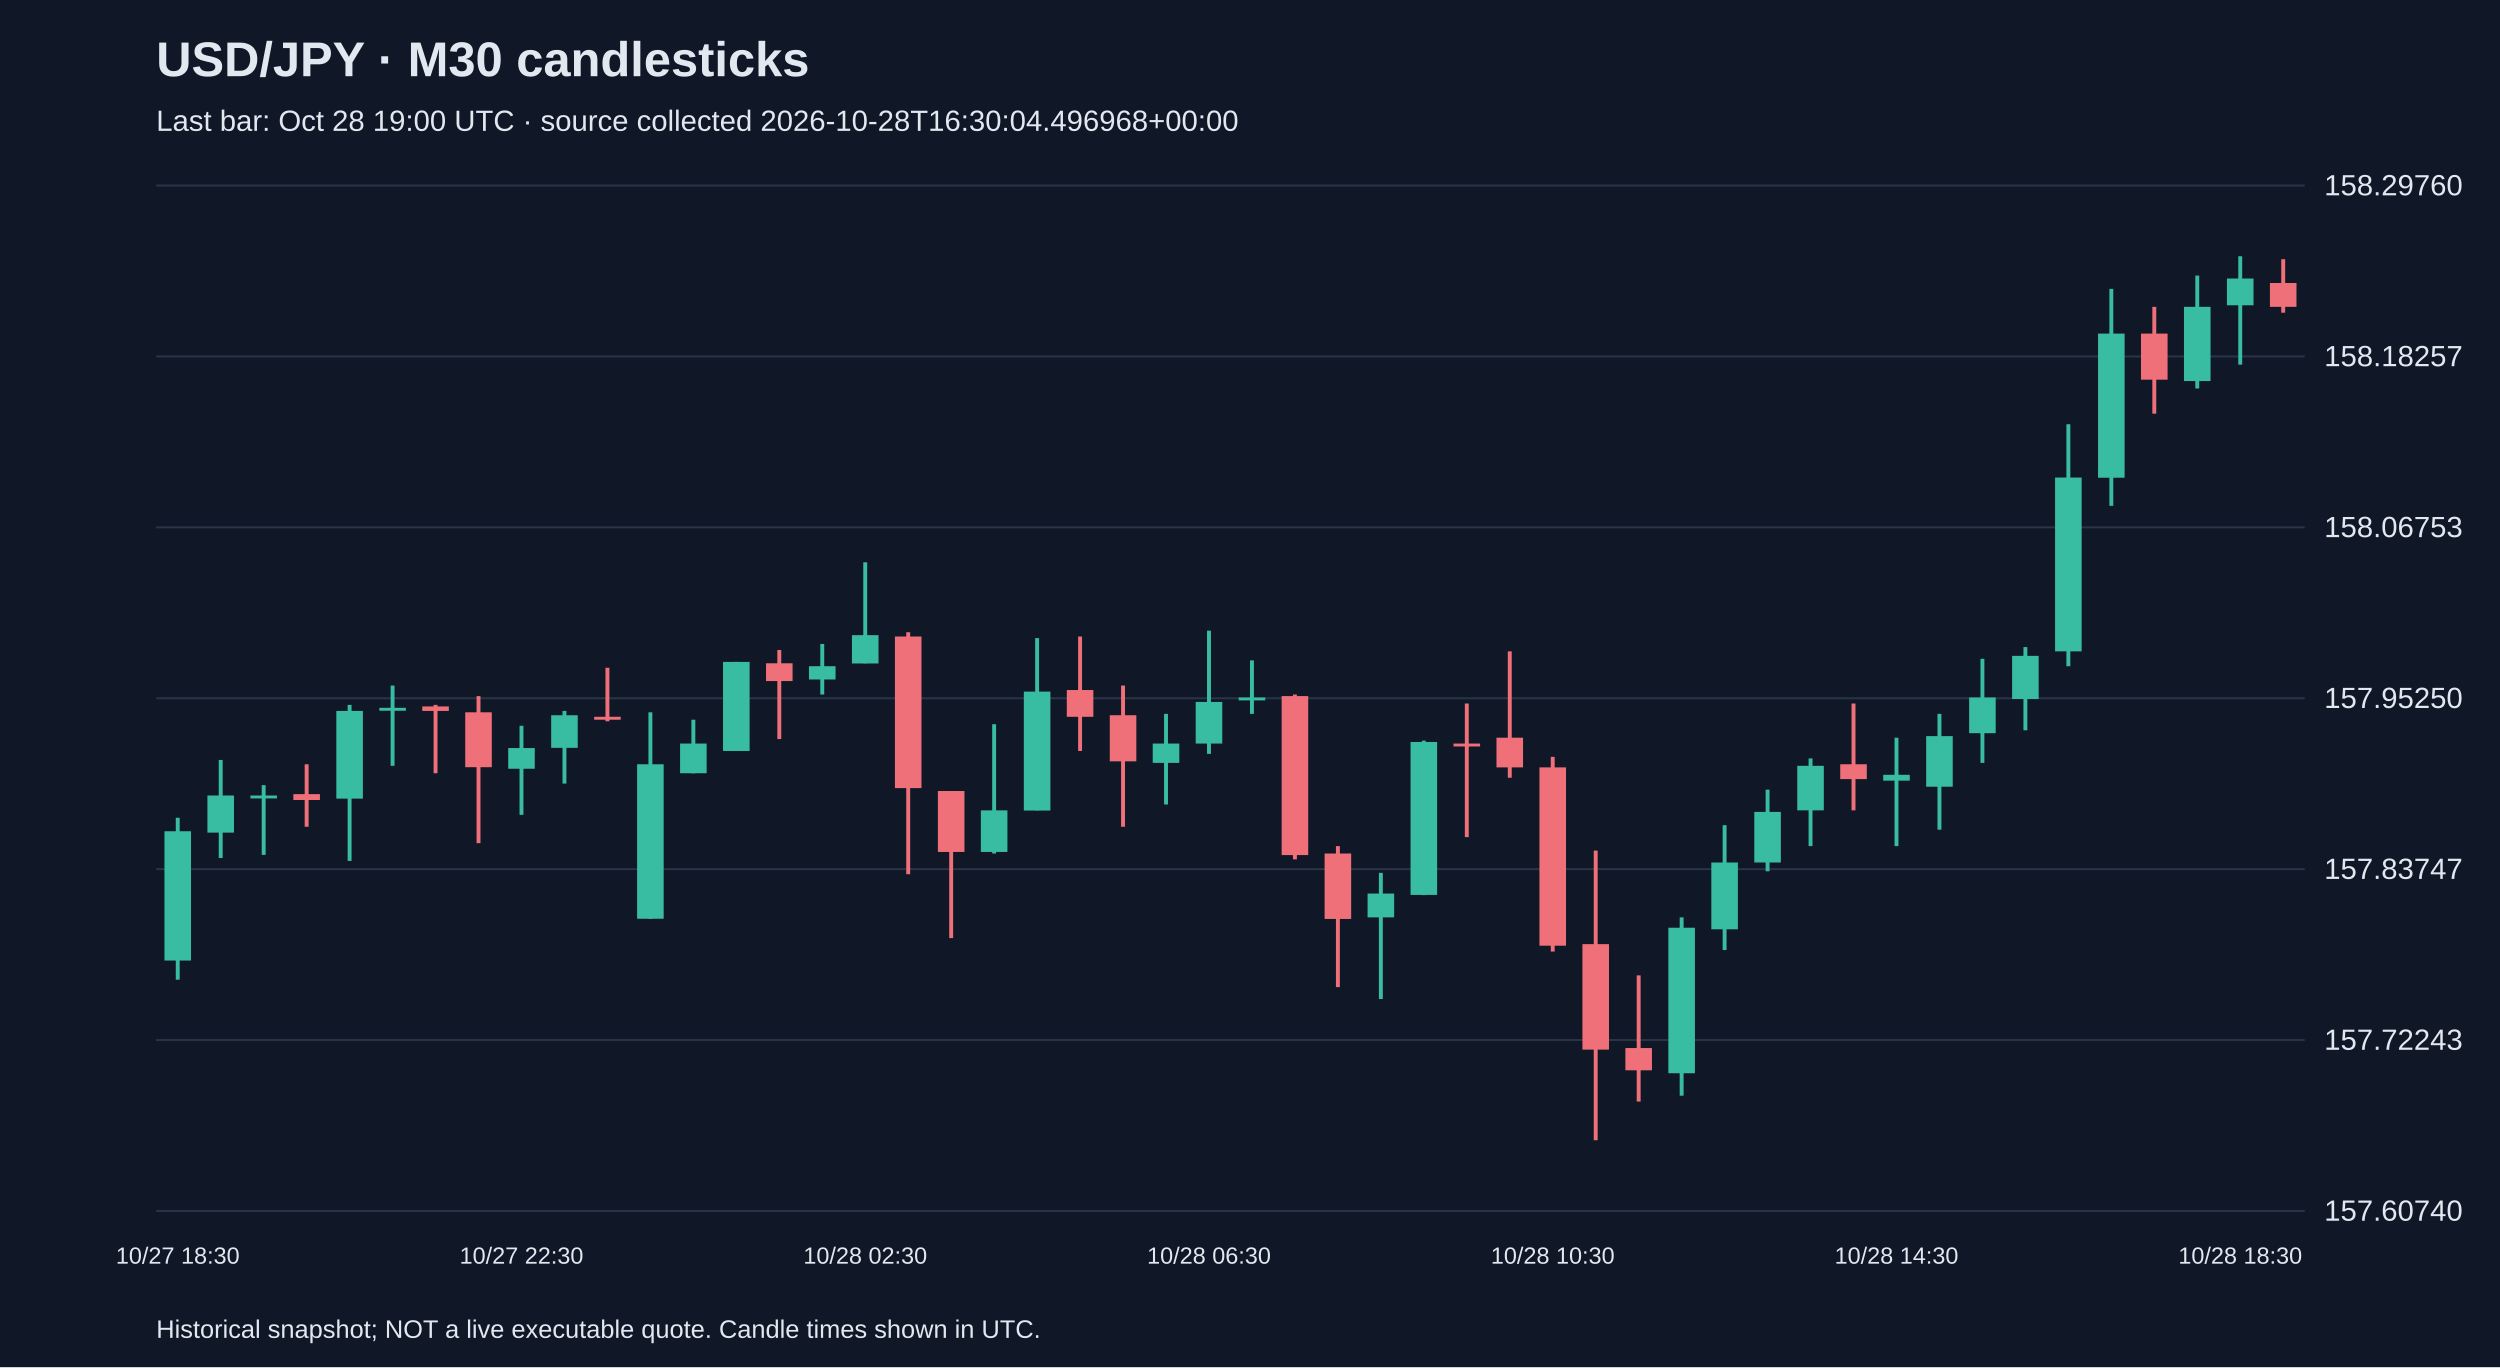
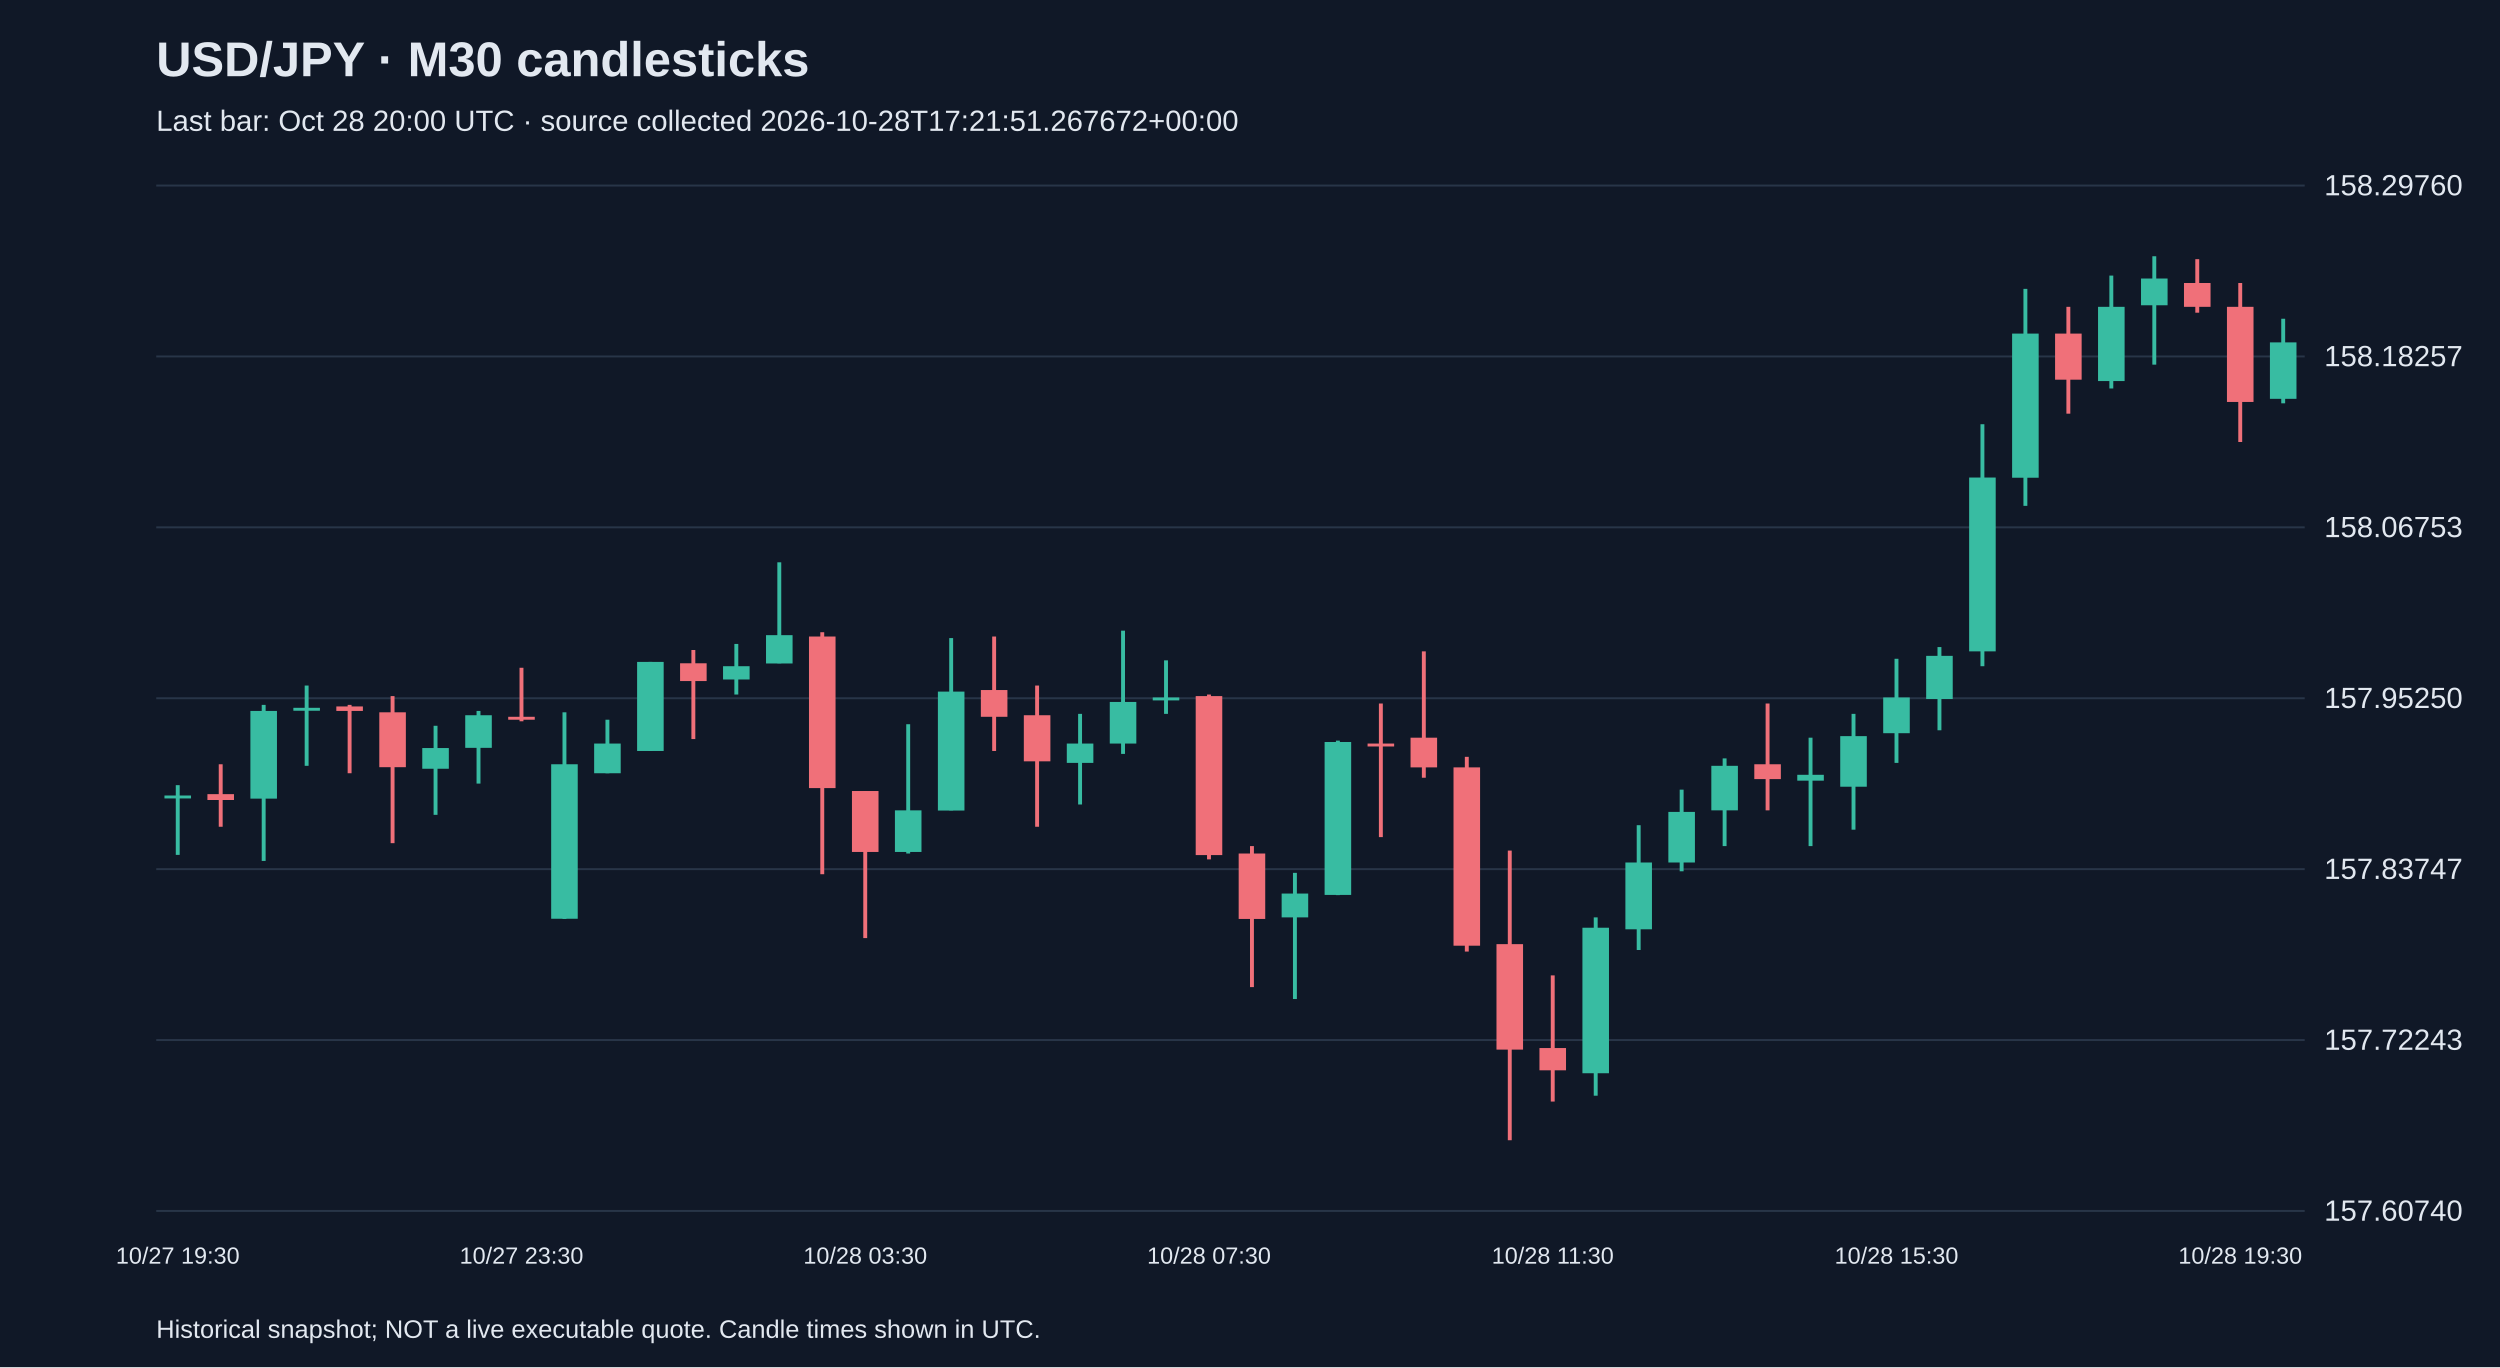
<svg xmlns="http://www.w3.org/2000/svg" viewBox="0 0 1280 700">
  <rect width="100%" height="100%" fill="#101827" />
  <style>text{font-family:Arial,sans-serif;fill:#e2e8f0}</style>
  <text x="80" y="39" font-size="25" font-weight="bold">USD/JPY · M30 candlesticks</text>
-   <text x="80" y="67" font-size="15" fill="#a6b1c5">Last bar: Oct 28 19:00 UTC · source collected 2026-10-28T16:30:04.496968+00:00</text>
+   <text x="80" y="67" font-size="15" fill="#a6b1c5">Last bar: Oct 28 20:00 UTC · source collected 2026-10-28T17:21:51.267672+00:00</text>
  <line x1="80" y1="620.0" x2="1180" y2="620.0" stroke="#283548" />
  <text x="1190" y="625.0" font-size="15">157.60740</text>
  <line x1="80" y1="532.5" x2="1180" y2="532.5" stroke="#283548" />
  <text x="1190" y="537.5" font-size="15">157.72243</text>
  <line x1="80" y1="445.0" x2="1180" y2="445.0" stroke="#283548" />
  <text x="1190" y="450.0" font-size="15">157.83747</text>
  <line x1="80" y1="357.5" x2="1180" y2="357.5" stroke="#283548" />
  <text x="1190" y="362.5" font-size="15">157.95250</text>
  <line x1="80" y1="270.0" x2="1180" y2="270.0" stroke="#283548" />
  <text x="1190" y="275.0" font-size="15">158.06753</text>
  <line x1="80" y1="182.5" x2="1180" y2="182.5" stroke="#283548" />
  <text x="1190" y="187.5" font-size="15">158.18257</text>
  <line x1="80" y1="95.0" x2="1180" y2="95.0" stroke="#283548" />
  <text x="1190" y="100.0" font-size="15">158.29760</text>
-   <line x1="91.0" y1="418.7" x2="91.0" y2="501.6" stroke="#38bca2" stroke-width="2" />
-   <rect x="84.2" y="425.6" width="13.6" height="66.2" fill="#38bca2" />
-   <text x="91.0" y="647" text-anchor="middle" font-size="12">10/27 18:30</text>
-   <line x1="113.0" y1="389.1" x2="113.0" y2="439.3" stroke="#38bca2" stroke-width="2" />
-   <rect x="106.2" y="407.3" width="13.6" height="19.0" fill="#38bca2" />
-   <line x1="135.0" y1="402.0" x2="135.0" y2="437.7" stroke="#38bca2" stroke-width="2" />
-   <rect x="128.2" y="407.3" width="13.6" height="1.5" fill="#38bca2" />
-   <line x1="157.0" y1="391.3" x2="157.0" y2="423.3" stroke="#f07079" stroke-width="2" />
-   <rect x="150.2" y="406.6" width="13.6" height="3.0" fill="#f07079" />
-   <line x1="179.0" y1="360.9" x2="179.0" y2="440.8" stroke="#38bca2" stroke-width="2" />
-   <rect x="172.2" y="364.0" width="13.6" height="44.9" fill="#38bca2" />
-   <line x1="201.0" y1="351.0" x2="201.0" y2="392.1" stroke="#38bca2" stroke-width="2" />
-   <rect x="194.2" y="362.4" width="13.6" height="1.5" fill="#38bca2" />
-   <line x1="223.0" y1="360.9" x2="223.0" y2="395.9" stroke="#f07079" stroke-width="2" />
-   <rect x="216.2" y="361.7" width="13.6" height="2.3" fill="#f07079" />
-   <line x1="245.0" y1="356.4" x2="245.0" y2="431.7" stroke="#f07079" stroke-width="2" />
-   <rect x="238.2" y="364.7" width="13.6" height="28.1" fill="#f07079" />
-   <line x1="267.0" y1="371.6" x2="267.0" y2="417.2" stroke="#38bca2" stroke-width="2" />
-   <rect x="260.2" y="383.0" width="13.6" height="10.6" fill="#38bca2" />
-   <text x="267.0" y="647" text-anchor="middle" font-size="12">10/27 22:30</text>
-   <line x1="289.0" y1="364.0" x2="289.0" y2="401.2" stroke="#38bca2" stroke-width="2" />
-   <rect x="282.2" y="366.2" width="13.6" height="16.7" fill="#38bca2" />
-   <line x1="311.0" y1="341.9" x2="311.0" y2="369.3" stroke="#f07079" stroke-width="2" />
-   <rect x="304.2" y="367.0" width="13.6" height="1.5" fill="#f07079" />
-   <line x1="333.0" y1="364.7" x2="333.0" y2="470.5" stroke="#38bca2" stroke-width="2" />
-   <rect x="326.2" y="391.3" width="13.6" height="79.1" fill="#38bca2" />
-   <line x1="355.0" y1="368.5" x2="355.0" y2="395.9" stroke="#38bca2" stroke-width="2" />
-   <rect x="348.2" y="380.7" width="13.6" height="15.2" fill="#38bca2" />
-   <line x1="377.0" y1="338.9" x2="377.0" y2="384.5" stroke="#38bca2" stroke-width="2" />
-   <rect x="370.2" y="338.9" width="13.6" height="45.6" fill="#38bca2" />
-   <line x1="399.0" y1="332.8" x2="399.0" y2="378.4" stroke="#f07079" stroke-width="2" />
-   <rect x="392.2" y="339.6" width="13.6" height="9.1" fill="#f07079" />
-   <line x1="421.0" y1="329.7" x2="421.0" y2="355.6" stroke="#38bca2" stroke-width="2" />
-   <rect x="414.2" y="341.1" width="13.6" height="6.8" fill="#38bca2" />
-   <line x1="443.0" y1="287.9" x2="443.0" y2="339.6" stroke="#38bca2" stroke-width="2" />
-   <rect x="436.2" y="325.2" width="13.6" height="14.5" fill="#38bca2" />
-   <text x="443.0" y="647" text-anchor="middle" font-size="12">10/28 02:30</text>
-   <line x1="465.0" y1="323.7" x2="465.0" y2="447.6" stroke="#f07079" stroke-width="2" />
-   <rect x="458.2" y="325.9" width="13.6" height="77.6" fill="#f07079" />
-   <line x1="487.0" y1="405.0" x2="487.0" y2="480.3" stroke="#f07079" stroke-width="2" />
-   <rect x="480.2" y="405.0" width="13.6" height="31.2" fill="#f07079" />
-   <line x1="509.0" y1="370.8" x2="509.0" y2="437.0" stroke="#38bca2" stroke-width="2" />
-   <rect x="502.2" y="414.9" width="13.6" height="21.3" fill="#38bca2" />
-   <line x1="531.0" y1="326.7" x2="531.0" y2="414.9" stroke="#38bca2" stroke-width="2" />
-   <rect x="524.2" y="354.1" width="13.6" height="60.9" fill="#38bca2" />
-   <line x1="553.0" y1="325.9" x2="553.0" y2="384.5" stroke="#f07079" stroke-width="2" />
-   <rect x="546.2" y="353.3" width="13.6" height="13.7" fill="#f07079" />
-   <line x1="575.0" y1="351.0" x2="575.0" y2="423.3" stroke="#f07079" stroke-width="2" />
-   <rect x="568.2" y="366.2" width="13.6" height="23.6" fill="#f07079" />
-   <line x1="597.0" y1="365.5" x2="597.0" y2="411.9" stroke="#38bca2" stroke-width="2" />
-   <rect x="590.2" y="380.7" width="13.6" height="9.9" fill="#38bca2" />
-   <line x1="619.0" y1="322.9" x2="619.0" y2="386.0" stroke="#38bca2" stroke-width="2" />
-   <rect x="612.2" y="359.4" width="13.6" height="21.3" fill="#38bca2" />
-   <text x="619.0" y="647" text-anchor="middle" font-size="12">10/28 06:30</text>
-   <line x1="641.0" y1="338.1" x2="641.0" y2="365.5" stroke="#38bca2" stroke-width="2" />
-   <rect x="634.2" y="357.1" width="13.6" height="1.5" fill="#38bca2" />
-   <line x1="663.0" y1="355.6" x2="663.0" y2="440.0" stroke="#f07079" stroke-width="2" />
-   <rect x="656.2" y="356.4" width="13.6" height="81.4" fill="#f07079" />
-   <line x1="685.0" y1="433.2" x2="685.0" y2="505.4" stroke="#f07079" stroke-width="2" />
-   <rect x="678.2" y="437.0" width="13.6" height="33.5" fill="#f07079" />
-   <line x1="707.0" y1="446.9" x2="707.0" y2="511.5" stroke="#38bca2" stroke-width="2" />
-   <rect x="700.2" y="457.5" width="13.6" height="12.2" fill="#38bca2" />
-   <line x1="729.0" y1="379.2" x2="729.0" y2="458.3" stroke="#38bca2" stroke-width="2" />
-   <rect x="722.2" y="379.9" width="13.6" height="78.3" fill="#38bca2" />
-   <line x1="751.0" y1="360.2" x2="751.0" y2="428.6" stroke="#f07079" stroke-width="2" />
-   <rect x="744.2" y="380.7" width="13.6" height="1.5" fill="#f07079" />
-   <line x1="773.0" y1="333.5" x2="773.0" y2="398.2" stroke="#f07079" stroke-width="2" />
-   <rect x="766.2" y="377.7" width="13.6" height="15.2" fill="#f07079" />
-   <line x1="795.0" y1="387.5" x2="795.0" y2="487.2" stroke="#f07079" stroke-width="2" />
-   <rect x="788.2" y="392.9" width="13.6" height="91.3" fill="#f07079" />
-   <text x="795.0" y="647" text-anchor="middle" font-size="12">10/28 10:30</text>
-   <line x1="817.0" y1="435.5" x2="817.0" y2="583.8" stroke="#f07079" stroke-width="2" />
-   <rect x="810.2" y="483.4" width="13.6" height="54.0" fill="#f07079" />
-   <line x1="839.0" y1="499.4" x2="839.0" y2="564.0" stroke="#f07079" stroke-width="2" />
-   <rect x="832.2" y="536.6" width="13.6" height="11.4" fill="#f07079" />
-   <line x1="861.0" y1="469.7" x2="861.0" y2="561.0" stroke="#38bca2" stroke-width="2" />
-   <rect x="854.2" y="475.0" width="13.6" height="74.5" fill="#38bca2" />
-   <line x1="883.0" y1="422.5" x2="883.0" y2="486.4" stroke="#38bca2" stroke-width="2" />
-   <rect x="876.2" y="441.6" width="13.6" height="34.2" fill="#38bca2" />
-   <line x1="905.0" y1="404.3" x2="905.0" y2="446.1" stroke="#38bca2" stroke-width="2" />
-   <rect x="898.2" y="415.7" width="13.6" height="25.9" fill="#38bca2" />
-   <line x1="927.0" y1="388.3" x2="927.0" y2="433.2" stroke="#38bca2" stroke-width="2" />
-   <rect x="920.2" y="392.1" width="13.6" height="22.8" fill="#38bca2" />
-   <line x1="949.0" y1="360.2" x2="949.0" y2="414.9" stroke="#f07079" stroke-width="2" />
-   <rect x="942.2" y="391.3" width="13.6" height="7.6" fill="#f07079" />
-   <line x1="971.0" y1="377.7" x2="971.0" y2="433.2" stroke="#38bca2" stroke-width="2" />
-   <rect x="964.2" y="396.7" width="13.6" height="3.0" fill="#38bca2" />
-   <text x="971.0" y="647" text-anchor="middle" font-size="12">10/28 14:30</text>
-   <line x1="993.0" y1="365.5" x2="993.0" y2="424.8" stroke="#38bca2" stroke-width="2" />
-   <rect x="986.2" y="376.9" width="13.6" height="25.9" fill="#38bca2" />
-   <line x1="1015.0" y1="337.3" x2="1015.0" y2="390.6" stroke="#38bca2" stroke-width="2" />
-   <rect x="1008.2" y="357.1" width="13.6" height="18.3" fill="#38bca2" />
-   <line x1="1037.0" y1="331.3" x2="1037.0" y2="373.9" stroke="#38bca2" stroke-width="2" />
-   <rect x="1030.2" y="335.8" width="13.6" height="22.1" fill="#38bca2" />
-   <line x1="1059.0" y1="217.2" x2="1059.0" y2="341.1" stroke="#38bca2" stroke-width="2" />
-   <rect x="1052.2" y="244.5" width="13.6" height="89.0" fill="#38bca2" />
-   <line x1="1081.0" y1="147.9" x2="1081.0" y2="259.0" stroke="#38bca2" stroke-width="2" />
-   <rect x="1074.2" y="170.8" width="13.6" height="73.8" fill="#38bca2" />
-   <line x1="1103.0" y1="157.1" x2="1103.0" y2="211.8" stroke="#f07079" stroke-width="2" />
-   <rect x="1096.2" y="170.8" width="13.6" height="23.6" fill="#f07079" />
-   <line x1="1125.0" y1="141.1" x2="1125.0" y2="198.9" stroke="#38bca2" stroke-width="2" />
-   <rect x="1118.2" y="157.1" width="13.6" height="38.0" fill="#38bca2" />
-   <line x1="1147.0" y1="131.2" x2="1147.0" y2="186.7" stroke="#38bca2" stroke-width="2" />
-   <rect x="1140.2" y="142.6" width="13.6" height="13.7" fill="#38bca2" />
-   <text x="1147.0" y="647" text-anchor="middle" font-size="12">10/28 18:30</text>
-   <line x1="1169.0" y1="132.7" x2="1169.0" y2="160.1" stroke="#f07079" stroke-width="2" />
-   <rect x="1162.2" y="144.9" width="13.6" height="12.2" fill="#f07079" />
+   <line x1="91.0" y1="402.0" x2="91.0" y2="437.7" stroke="#38bca2" stroke-width="2" />
+   <rect x="84.2" y="407.3" width="13.6" height="1.5" fill="#38bca2" />
+   <text x="91.0" y="647" text-anchor="middle" font-size="12">10/27 19:30</text>
+   <line x1="113.0" y1="391.3" x2="113.0" y2="423.3" stroke="#f07079" stroke-width="2" />
+   <rect x="106.2" y="406.6" width="13.6" height="3.0" fill="#f07079" />
+   <line x1="135.0" y1="360.9" x2="135.0" y2="440.8" stroke="#38bca2" stroke-width="2" />
+   <rect x="128.2" y="364.0" width="13.6" height="44.9" fill="#38bca2" />
+   <line x1="157.0" y1="351.0" x2="157.0" y2="392.1" stroke="#38bca2" stroke-width="2" />
+   <rect x="150.2" y="362.4" width="13.6" height="1.5" fill="#38bca2" />
+   <line x1="179.0" y1="360.9" x2="179.0" y2="395.9" stroke="#f07079" stroke-width="2" />
+   <rect x="172.2" y="361.7" width="13.6" height="2.3" fill="#f07079" />
+   <line x1="201.0" y1="356.4" x2="201.0" y2="431.7" stroke="#f07079" stroke-width="2" />
+   <rect x="194.2" y="364.7" width="13.6" height="28.1" fill="#f07079" />
+   <line x1="223.0" y1="371.6" x2="223.0" y2="417.2" stroke="#38bca2" stroke-width="2" />
+   <rect x="216.2" y="383.0" width="13.6" height="10.6" fill="#38bca2" />
+   <line x1="245.0" y1="364.0" x2="245.0" y2="401.2" stroke="#38bca2" stroke-width="2" />
+   <rect x="238.2" y="366.2" width="13.6" height="16.7" fill="#38bca2" />
+   <line x1="267.0" y1="341.9" x2="267.0" y2="369.3" stroke="#f07079" stroke-width="2" />
+   <rect x="260.2" y="367.0" width="13.6" height="1.5" fill="#f07079" />
+   <text x="267.0" y="647" text-anchor="middle" font-size="12">10/27 23:30</text>
+   <line x1="289.0" y1="364.7" x2="289.0" y2="470.5" stroke="#38bca2" stroke-width="2" />
+   <rect x="282.2" y="391.3" width="13.6" height="79.1" fill="#38bca2" />
+   <line x1="311.0" y1="368.5" x2="311.0" y2="395.9" stroke="#38bca2" stroke-width="2" />
+   <rect x="304.2" y="380.7" width="13.6" height="15.2" fill="#38bca2" />
+   <line x1="333.0" y1="338.9" x2="333.0" y2="384.5" stroke="#38bca2" stroke-width="2" />
+   <rect x="326.2" y="338.9" width="13.6" height="45.6" fill="#38bca2" />
+   <line x1="355.0" y1="332.8" x2="355.0" y2="378.4" stroke="#f07079" stroke-width="2" />
+   <rect x="348.2" y="339.6" width="13.6" height="9.1" fill="#f07079" />
+   <line x1="377.0" y1="329.7" x2="377.0" y2="355.6" stroke="#38bca2" stroke-width="2" />
+   <rect x="370.2" y="341.1" width="13.6" height="6.8" fill="#38bca2" />
+   <line x1="399.0" y1="287.9" x2="399.0" y2="339.6" stroke="#38bca2" stroke-width="2" />
+   <rect x="392.2" y="325.2" width="13.6" height="14.5" fill="#38bca2" />
+   <line x1="421.0" y1="323.7" x2="421.0" y2="447.6" stroke="#f07079" stroke-width="2" />
+   <rect x="414.2" y="325.9" width="13.6" height="77.6" fill="#f07079" />
+   <line x1="443.0" y1="405.0" x2="443.0" y2="480.3" stroke="#f07079" stroke-width="2" />
+   <rect x="436.2" y="405.0" width="13.6" height="31.2" fill="#f07079" />
+   <text x="443.0" y="647" text-anchor="middle" font-size="12">10/28 03:30</text>
+   <line x1="465.0" y1="370.8" x2="465.0" y2="437.0" stroke="#38bca2" stroke-width="2" />
+   <rect x="458.2" y="414.9" width="13.6" height="21.3" fill="#38bca2" />
+   <line x1="487.0" y1="326.7" x2="487.0" y2="414.9" stroke="#38bca2" stroke-width="2" />
+   <rect x="480.2" y="354.1" width="13.6" height="60.9" fill="#38bca2" />
+   <line x1="509.0" y1="325.9" x2="509.0" y2="384.5" stroke="#f07079" stroke-width="2" />
+   <rect x="502.2" y="353.3" width="13.6" height="13.7" fill="#f07079" />
+   <line x1="531.0" y1="351.0" x2="531.0" y2="423.3" stroke="#f07079" stroke-width="2" />
+   <rect x="524.2" y="366.2" width="13.6" height="23.6" fill="#f07079" />
+   <line x1="553.0" y1="365.5" x2="553.0" y2="411.9" stroke="#38bca2" stroke-width="2" />
+   <rect x="546.2" y="380.7" width="13.6" height="9.9" fill="#38bca2" />
+   <line x1="575.0" y1="322.9" x2="575.0" y2="386.0" stroke="#38bca2" stroke-width="2" />
+   <rect x="568.2" y="359.4" width="13.6" height="21.3" fill="#38bca2" />
+   <line x1="597.0" y1="338.1" x2="597.0" y2="365.5" stroke="#38bca2" stroke-width="2" />
+   <rect x="590.2" y="357.1" width="13.6" height="1.5" fill="#38bca2" />
+   <line x1="619.0" y1="355.6" x2="619.0" y2="440.0" stroke="#f07079" stroke-width="2" />
+   <rect x="612.2" y="356.4" width="13.6" height="81.4" fill="#f07079" />
+   <text x="619.0" y="647" text-anchor="middle" font-size="12">10/28 07:30</text>
+   <line x1="641.0" y1="433.2" x2="641.0" y2="505.4" stroke="#f07079" stroke-width="2" />
+   <rect x="634.2" y="437.0" width="13.6" height="33.5" fill="#f07079" />
+   <line x1="663.0" y1="446.9" x2="663.0" y2="511.5" stroke="#38bca2" stroke-width="2" />
+   <rect x="656.2" y="457.5" width="13.6" height="12.2" fill="#38bca2" />
+   <line x1="685.0" y1="379.2" x2="685.0" y2="458.3" stroke="#38bca2" stroke-width="2" />
+   <rect x="678.2" y="379.9" width="13.6" height="78.3" fill="#38bca2" />
+   <line x1="707.0" y1="360.2" x2="707.0" y2="428.6" stroke="#f07079" stroke-width="2" />
+   <rect x="700.2" y="380.7" width="13.6" height="1.5" fill="#f07079" />
+   <line x1="729.0" y1="333.5" x2="729.0" y2="398.2" stroke="#f07079" stroke-width="2" />
+   <rect x="722.2" y="377.7" width="13.6" height="15.2" fill="#f07079" />
+   <line x1="751.0" y1="387.5" x2="751.0" y2="487.2" stroke="#f07079" stroke-width="2" />
+   <rect x="744.2" y="392.9" width="13.6" height="91.3" fill="#f07079" />
+   <line x1="773.0" y1="435.5" x2="773.0" y2="583.8" stroke="#f07079" stroke-width="2" />
+   <rect x="766.2" y="483.4" width="13.6" height="54.0" fill="#f07079" />
+   <line x1="795.0" y1="499.4" x2="795.0" y2="564.0" stroke="#f07079" stroke-width="2" />
+   <rect x="788.2" y="536.6" width="13.6" height="11.4" fill="#f07079" />
+   <text x="795.0" y="647" text-anchor="middle" font-size="12">10/28 11:30</text>
+   <line x1="817.0" y1="469.7" x2="817.0" y2="561.0" stroke="#38bca2" stroke-width="2" />
+   <rect x="810.2" y="475.0" width="13.6" height="74.5" fill="#38bca2" />
+   <line x1="839.0" y1="422.5" x2="839.0" y2="486.4" stroke="#38bca2" stroke-width="2" />
+   <rect x="832.2" y="441.6" width="13.6" height="34.2" fill="#38bca2" />
+   <line x1="861.0" y1="404.3" x2="861.0" y2="446.1" stroke="#38bca2" stroke-width="2" />
+   <rect x="854.2" y="415.7" width="13.6" height="25.9" fill="#38bca2" />
+   <line x1="883.0" y1="388.3" x2="883.0" y2="433.2" stroke="#38bca2" stroke-width="2" />
+   <rect x="876.2" y="392.1" width="13.6" height="22.8" fill="#38bca2" />
+   <line x1="905.0" y1="360.2" x2="905.0" y2="414.9" stroke="#f07079" stroke-width="2" />
+   <rect x="898.2" y="391.3" width="13.6" height="7.6" fill="#f07079" />
+   <line x1="927.0" y1="377.7" x2="927.0" y2="433.2" stroke="#38bca2" stroke-width="2" />
+   <rect x="920.2" y="396.7" width="13.6" height="3.0" fill="#38bca2" />
+   <line x1="949.0" y1="365.5" x2="949.0" y2="424.8" stroke="#38bca2" stroke-width="2" />
+   <rect x="942.2" y="376.9" width="13.6" height="25.9" fill="#38bca2" />
+   <line x1="971.0" y1="337.3" x2="971.0" y2="390.6" stroke="#38bca2" stroke-width="2" />
+   <rect x="964.2" y="357.1" width="13.6" height="18.3" fill="#38bca2" />
+   <text x="971.0" y="647" text-anchor="middle" font-size="12">10/28 15:30</text>
+   <line x1="993.0" y1="331.3" x2="993.0" y2="373.9" stroke="#38bca2" stroke-width="2" />
+   <rect x="986.2" y="335.8" width="13.6" height="22.1" fill="#38bca2" />
+   <line x1="1015.0" y1="217.2" x2="1015.0" y2="341.1" stroke="#38bca2" stroke-width="2" />
+   <rect x="1008.2" y="244.5" width="13.6" height="89.0" fill="#38bca2" />
+   <line x1="1037.0" y1="147.9" x2="1037.0" y2="259.0" stroke="#38bca2" stroke-width="2" />
+   <rect x="1030.2" y="170.8" width="13.6" height="73.8" fill="#38bca2" />
+   <line x1="1059.0" y1="157.1" x2="1059.0" y2="211.8" stroke="#f07079" stroke-width="2" />
+   <rect x="1052.2" y="170.8" width="13.6" height="23.6" fill="#f07079" />
+   <line x1="1081.0" y1="141.1" x2="1081.0" y2="198.9" stroke="#38bca2" stroke-width="2" />
+   <rect x="1074.2" y="157.1" width="13.6" height="38.0" fill="#38bca2" />
+   <line x1="1103.0" y1="131.2" x2="1103.0" y2="186.7" stroke="#38bca2" stroke-width="2" />
+   <rect x="1096.2" y="142.6" width="13.6" height="13.7" fill="#38bca2" />
+   <line x1="1125.0" y1="132.7" x2="1125.0" y2="160.1" stroke="#f07079" stroke-width="2" />
+   <rect x="1118.2" y="144.9" width="13.6" height="12.2" fill="#f07079" />
+   <line x1="1147.0" y1="144.9" x2="1147.0" y2="226.3" stroke="#f07079" stroke-width="2" />
+   <rect x="1140.2" y="157.1" width="13.6" height="48.7" fill="#f07079" />
+   <text x="1147.0" y="647" text-anchor="middle" font-size="12">10/28 19:30</text>
+   <line x1="1169.0" y1="163.2" x2="1169.0" y2="206.5" stroke="#38bca2" stroke-width="2" />
+   <rect x="1162.2" y="175.3" width="13.6" height="28.9" fill="#38bca2" />
  <text x="80" y="685" font-size="13">Historical snapshot; NOT a live executable quote. Candle times shown in UTC.</text>
</svg>
